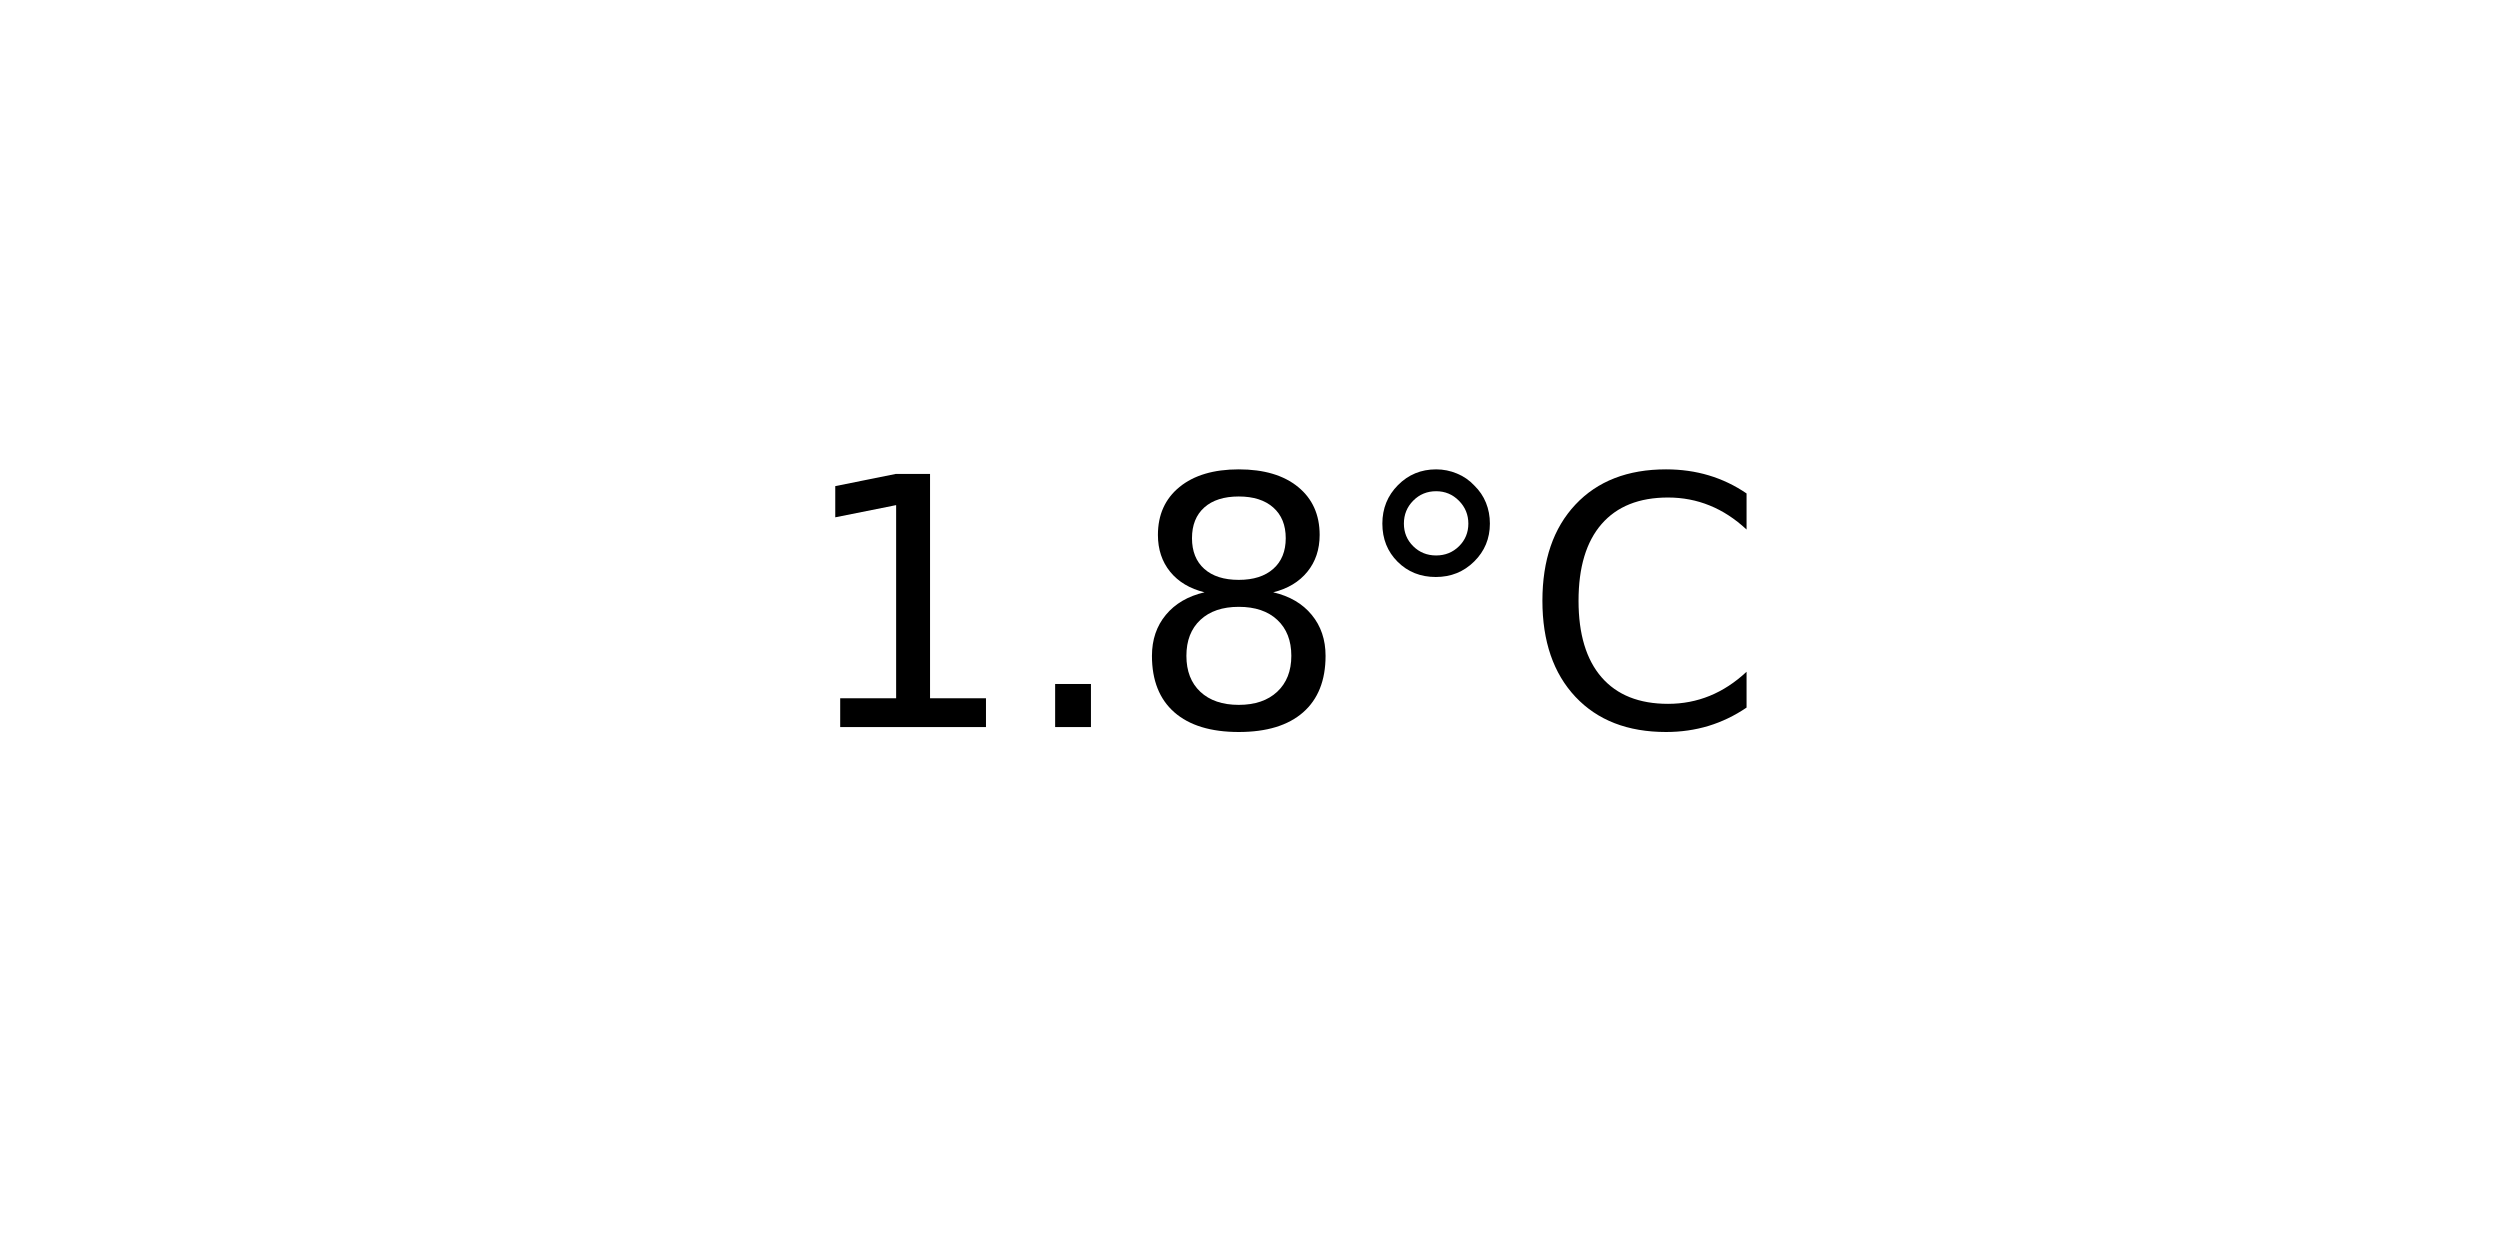
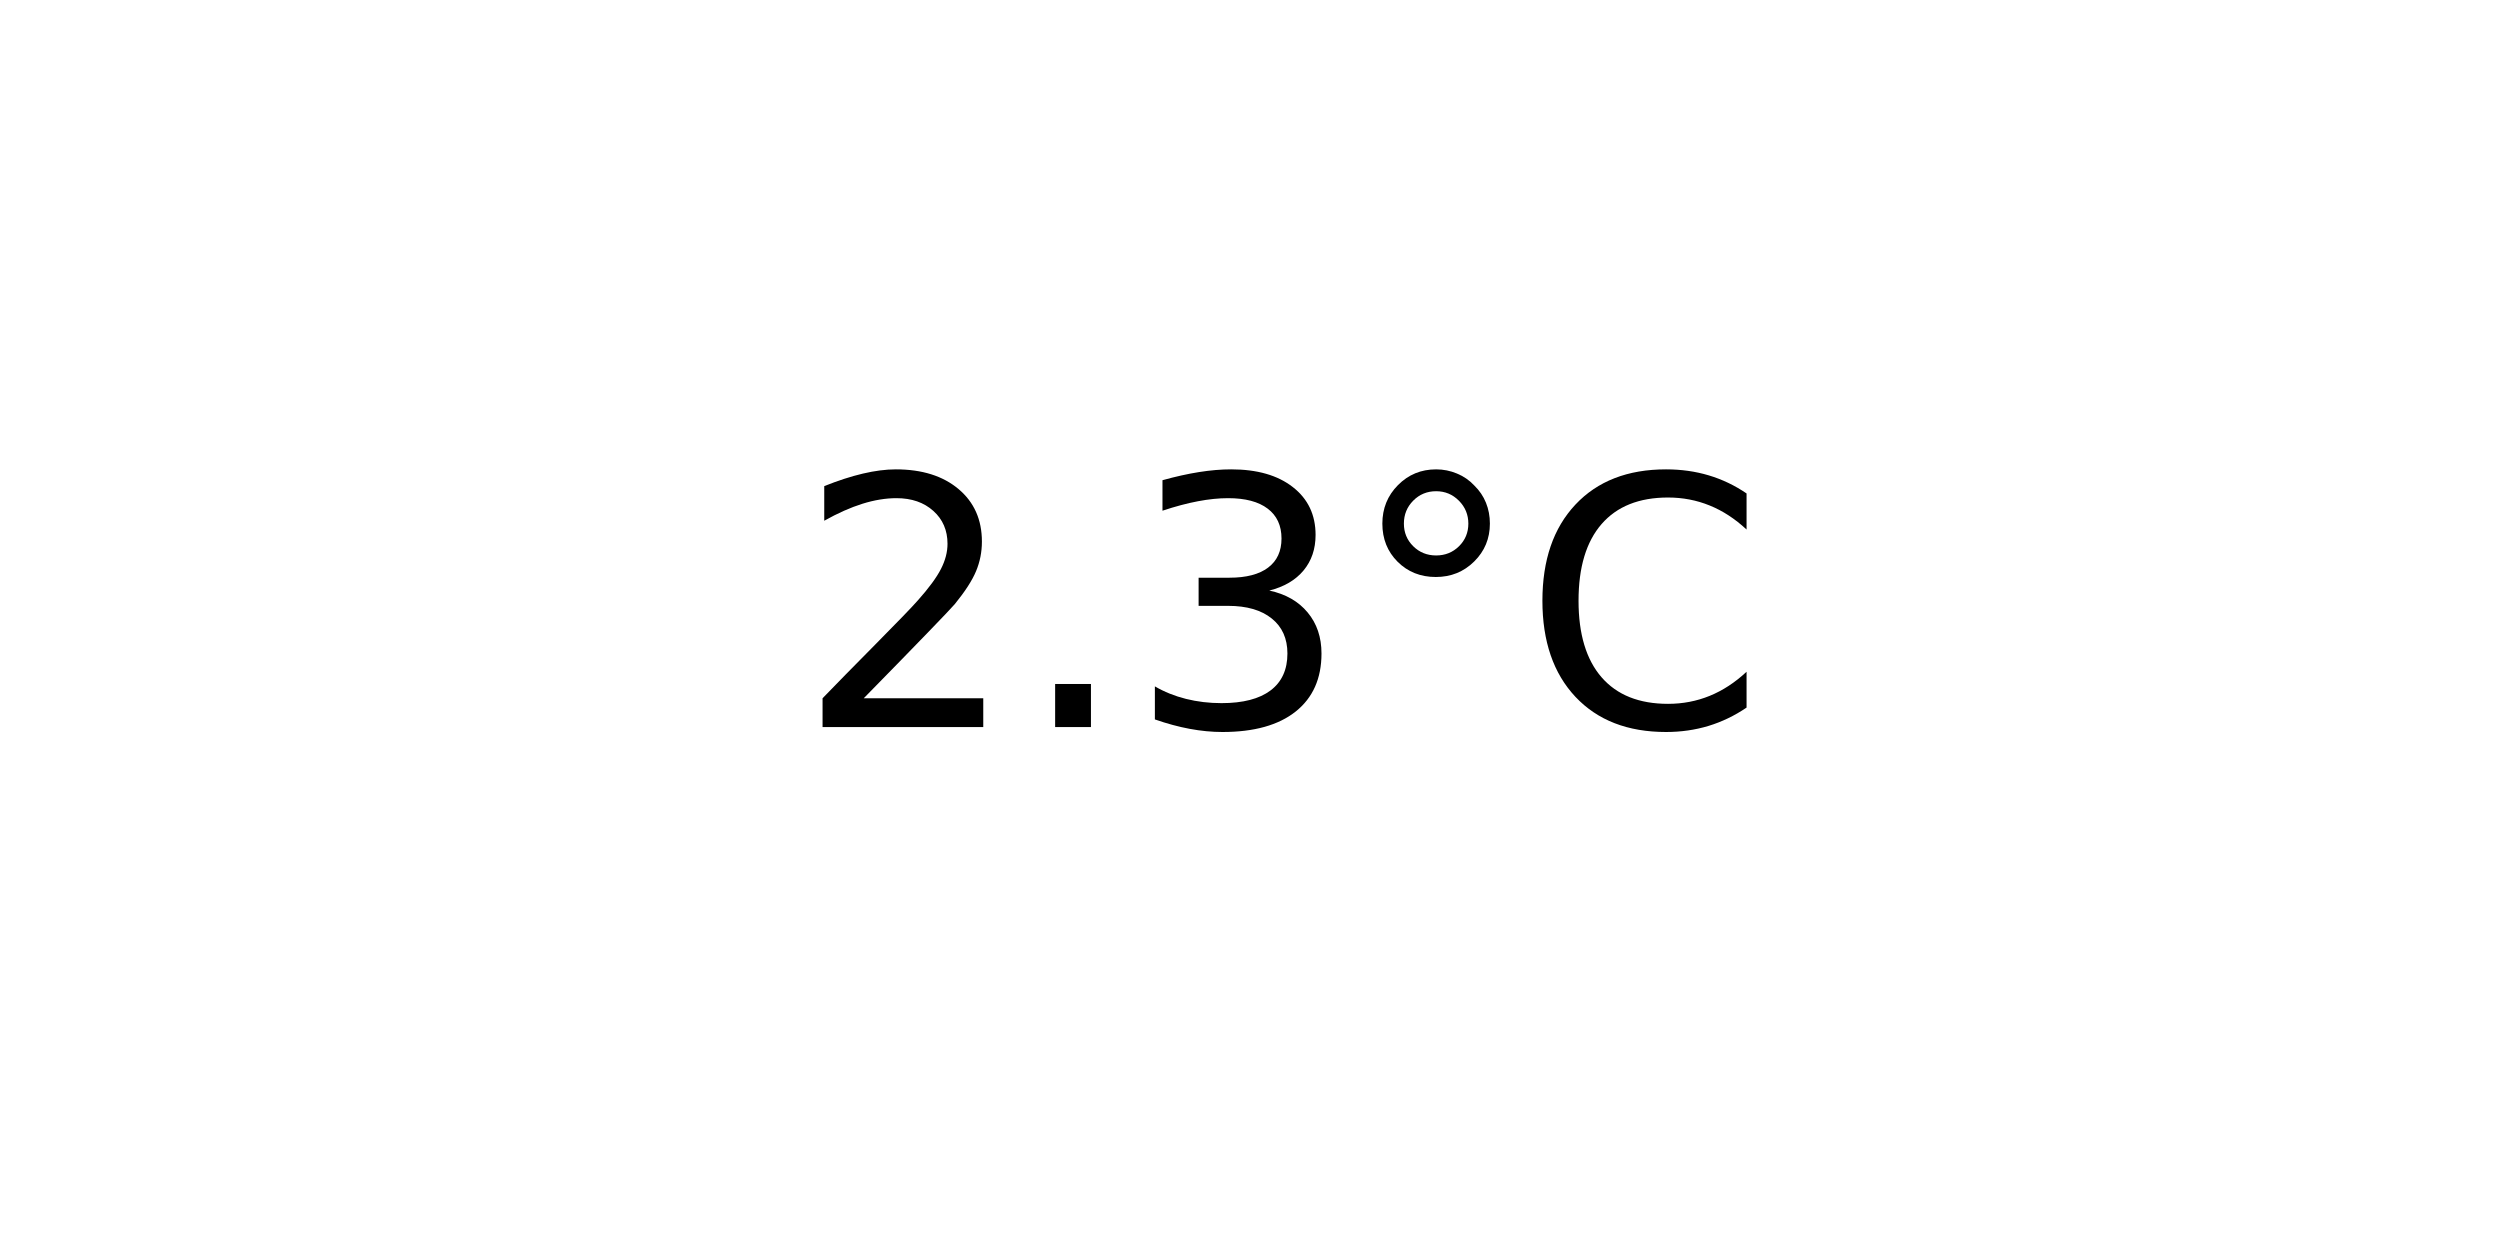
<svg xmlns="http://www.w3.org/2000/svg" xmlns:xlink="http://www.w3.org/1999/xlink" width="72pt" height="36pt" viewBox="0 0 72 36" version="1.1">
  <defs>
    <style type="text/css">*{stroke-linejoin: round; stroke-linecap: butt}</style>
  </defs>
  <g id="figure_1">
    <g id="axes_1">
      <g id="text_1">
        <g transform="translate(22.95703 20.93937) scale(0.1 -0.1)">
          <defs>
-             <path id="DejaVuSans-31" d="M 794 531  L 1825 531  L 1825 4091  L 703 3866  L 703 4441  L 1819 4666  L 2450 4666  L 2450 531  L 3481 531  L 3481 0  L 794 0  L 794 531  z " transform="scale(0.015625)" />
+             <path id="DejaVuSans-32" d="M 1228 531  L 3431 531  L 3431 0  L 469 0  L 469 531  Q 828 903 1448 1529  Q 2069 2156 2228 2338  Q 2531 2678 2651 2914  Q 2772 3150 2772 3378  Q 2772 3750 2511 3984  Q 2250 4219 1831 4219  Q 1534 4219 1204 4116  Q 875 4013 500 3803  L 500 4441  Q 881 4594 1212 4672  Q 1544 4750 1819 4750  Q 2544 4750 2975 4387  Q 3406 4025 3406 3419  Q 3406 3131 3298 2873  Q 3191 2616 2906 2266  Q 2828 2175 2409 1742  Q 1991 1309 1228 531  z " transform="scale(0.015625)" />
            <path id="DejaVuSans-2e" d="M 684 794  L 1344 794  L 1344 0  L 684 0  L 684 794  z " transform="scale(0.015625)" />
-             <path id="DejaVuSans-38" d="M 2034 2216  Q 1584 2216 1326 1975  Q 1069 1734 1069 1313  Q 1069 891 1326 650  Q 1584 409 2034 409  Q 2484 409 2743 651  Q 3003 894 3003 1313  Q 3003 1734 2745 1975  Q 2488 2216 2034 2216  z M 1403 2484  Q 997 2584 770 2862  Q 544 3141 544 3541  Q 544 4100 942 4425  Q 1341 4750 2034 4750  Q 2731 4750 3128 4425  Q 3525 4100 3525 3541  Q 3525 3141 3298 2862  Q 3072 2584 2669 2484  Q 3125 2378 3379 2068  Q 3634 1759 3634 1313  Q 3634 634 3220 271  Q 2806 -91 2034 -91  Q 1263 -91 848 271  Q 434 634 434 1313  Q 434 1759 690 2068  Q 947 2378 1403 2484  z M 1172 3481  Q 1172 3119 1398 2916  Q 1625 2713 2034 2713  Q 2441 2713 2670 2916  Q 2900 3119 2900 3481  Q 2900 3844 2670 4047  Q 2441 4250 2034 4250  Q 1625 4250 1398 4047  Q 1172 3844 1172 3481  z " transform="scale(0.015625)" />
+             <path id="DejaVuSans-33" d="M 2597 2516  Q 3050 2419 3304 2112  Q 3559 1806 3559 1356  Q 3559 666 3084 287  Q 2609 -91 1734 -91  Q 1441 -91 1130 -33  Q 819 25 488 141  L 488 750  Q 750 597 1062 519  Q 1375 441 1716 441  Q 2309 441 2620 675  Q 2931 909 2931 1356  Q 2931 1769 2642 2001  Q 2353 2234 1838 2234  L 1294 2234  L 1294 2753  L 1863 2753  Q 2328 2753 2575 2939  Q 2822 3125 2822 3475  Q 2822 3834 2567 4026  Q 2313 4219 1838 4219  Q 1578 4219 1281 4162  Q 984 4106 628 3988  L 628 4550  Q 988 4650 1302 4700  Q 1616 4750 1894 4750  Q 2613 4750 3031 4423  Q 3450 4097 3450 3541  Q 3450 3153 3228 2886  Q 3006 2619 2597 2516  z " transform="scale(0.015625)" />
            <path id="DejaVuSans-b0" d="M 1600 4347  Q 1350 4347 1178 4173  Q 1006 4000 1006 3750  Q 1006 3503 1178 3333  Q 1350 3163 1600 3163  Q 1850 3163 2022 3333  Q 2194 3503 2194 3750  Q 2194 3997 2020 4172  Q 1847 4347 1600 4347  z M 1600 4750  Q 1800 4750 1984 4673  Q 2169 4597 2303 4453  Q 2447 4313 2519 4134  Q 2591 3956 2591 3750  Q 2591 3338 2302 3052  Q 2013 2766 1594 2766  Q 1172 2766 890 3047  Q 609 3328 609 3750  Q 609 4169 896 4459  Q 1184 4750 1600 4750  z " transform="scale(0.015625)" />
            <path id="DejaVuSans-43" d="M 4122 4306  L 4122 3641  Q 3803 3938 3442 4084  Q 3081 4231 2675 4231  Q 1875 4231 1450 3742  Q 1025 3253 1025 2328  Q 1025 1406 1450 917  Q 1875 428 2675 428  Q 3081 428 3442 575  Q 3803 722 4122 1019  L 4122 359  Q 3791 134 3420 21  Q 3050 -91 2638 -91  Q 1578 -91 968 557  Q 359 1206 359 2328  Q 359 3453 968 4101  Q 1578 4750 2638 4750  Q 3056 4750 3426 4639  Q 3797 4528 4122 4306  z " transform="scale(0.015625)" />
          </defs>
-           <use xlink:href="#DejaVuSans-31" />
+           <use xlink:href="#DejaVuSans-32" />
          <use xlink:href="#DejaVuSans-2e" x="63.623" />
-           <use xlink:href="#DejaVuSans-38" x="95.41" />
+           <use xlink:href="#DejaVuSans-33" x="95.41" />
          <use xlink:href="#DejaVuSans-b0" x="159.033" />
          <use xlink:href="#DejaVuSans-43" x="209.033" />
        </g>
      </g>
    </g>
  </g>
</svg>
